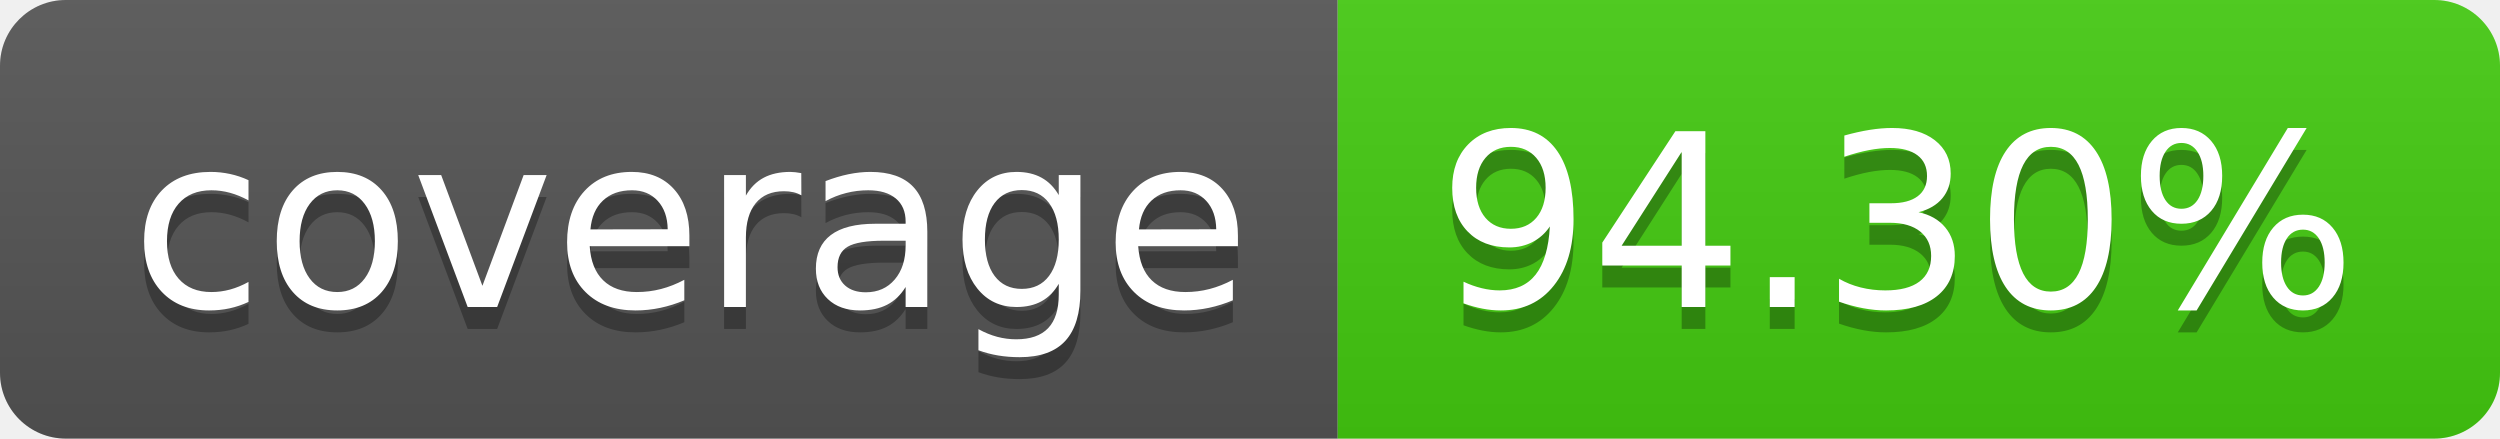
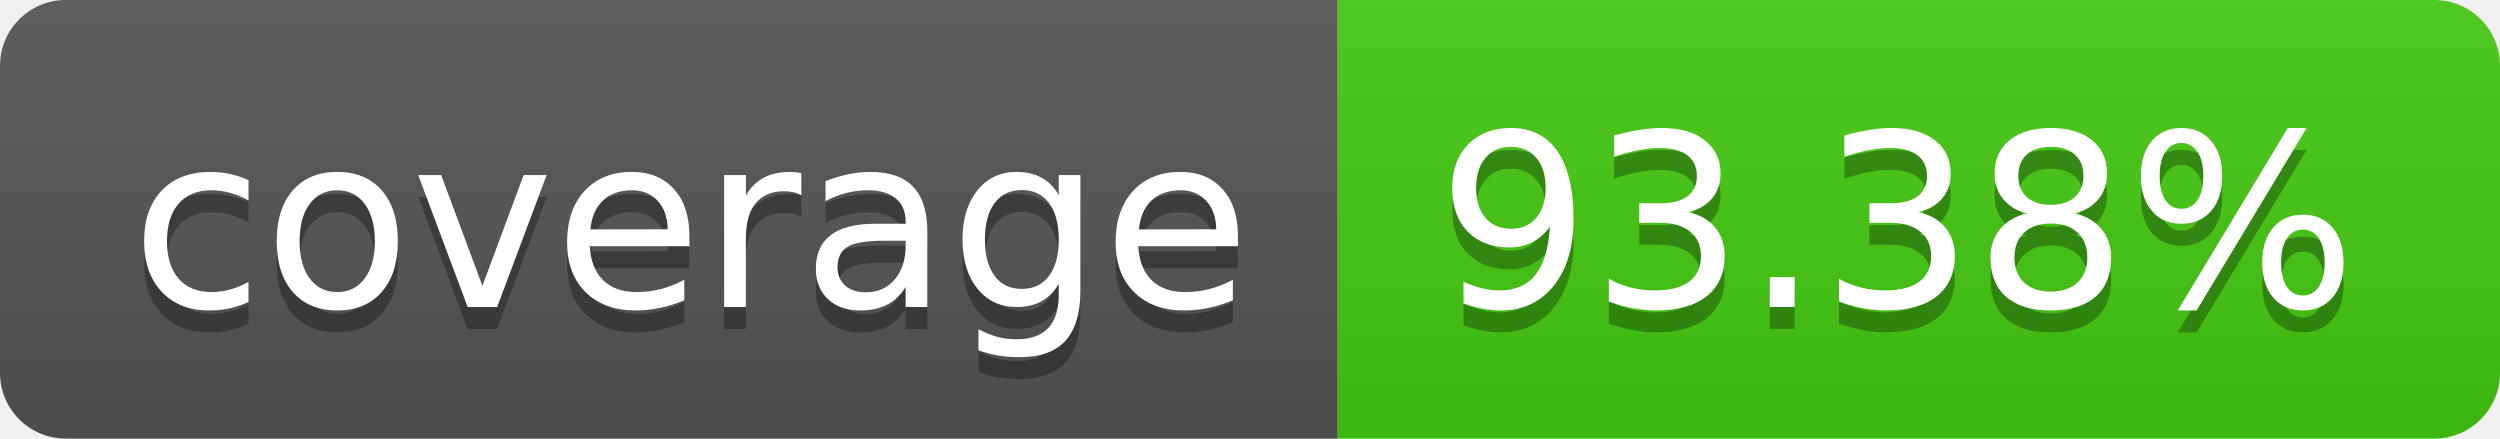
- <svg xmlns="http://www.w3.org/2000/svg" width="114" height="20" role="img" aria-label="coverage: 94.30%">
+ <svg xmlns="http://www.w3.org/2000/svg" width="114" height="20" role="img" aria-label="coverage: 93.38%">
  <linearGradient id="s" x2="0" y2="100%">
    <stop offset="0" stop-color="#bbb" stop-opacity=".1" />
    <stop offset="1" stop-opacity=".1" />
  </linearGradient>
  <clipPath id="r">
    <rect width="114" height="20" rx="3" fill="#fff" />
  </clipPath>
  <g clip-path="url(#r)">
    <rect width="61" height="20" fill="#555" />
    <rect x="61" width="53" height="20" fill="#4c1" />
    <rect width="114" height="20" fill="url(#s)" />
  </g>
  <g fill="#fff" text-anchor="middle" font-family="Verdana,Geneva,DejaVu Sans,sans-serif" text-rendering="geometricPrecision" font-size="110">
    <text aria-hidden="true" x="315" y="150" fill="#010101" fill-opacity=".3" transform="scale(.1)" textLength="510">coverage</text>
    <text x="315" y="140" transform="scale(.1)" fill="#fff" textLength="510">coverage</text>
-     <text aria-hidden="true" x="865" y="150" fill="#010101" fill-opacity=".3" transform="scale(.1)" textLength="430">94.30%</text>
-     <text x="865" y="140" transform="scale(.1)" fill="#fff" textLength="430">94.30%</text>
+     <text aria-hidden="true" x="865" y="150" fill="#010101" fill-opacity=".3" transform="scale(.1)" textLength="430">93.38%</text>
+     <text x="865" y="140" transform="scale(.1)" fill="#fff" textLength="430">93.38%</text>
  </g>
</svg>
